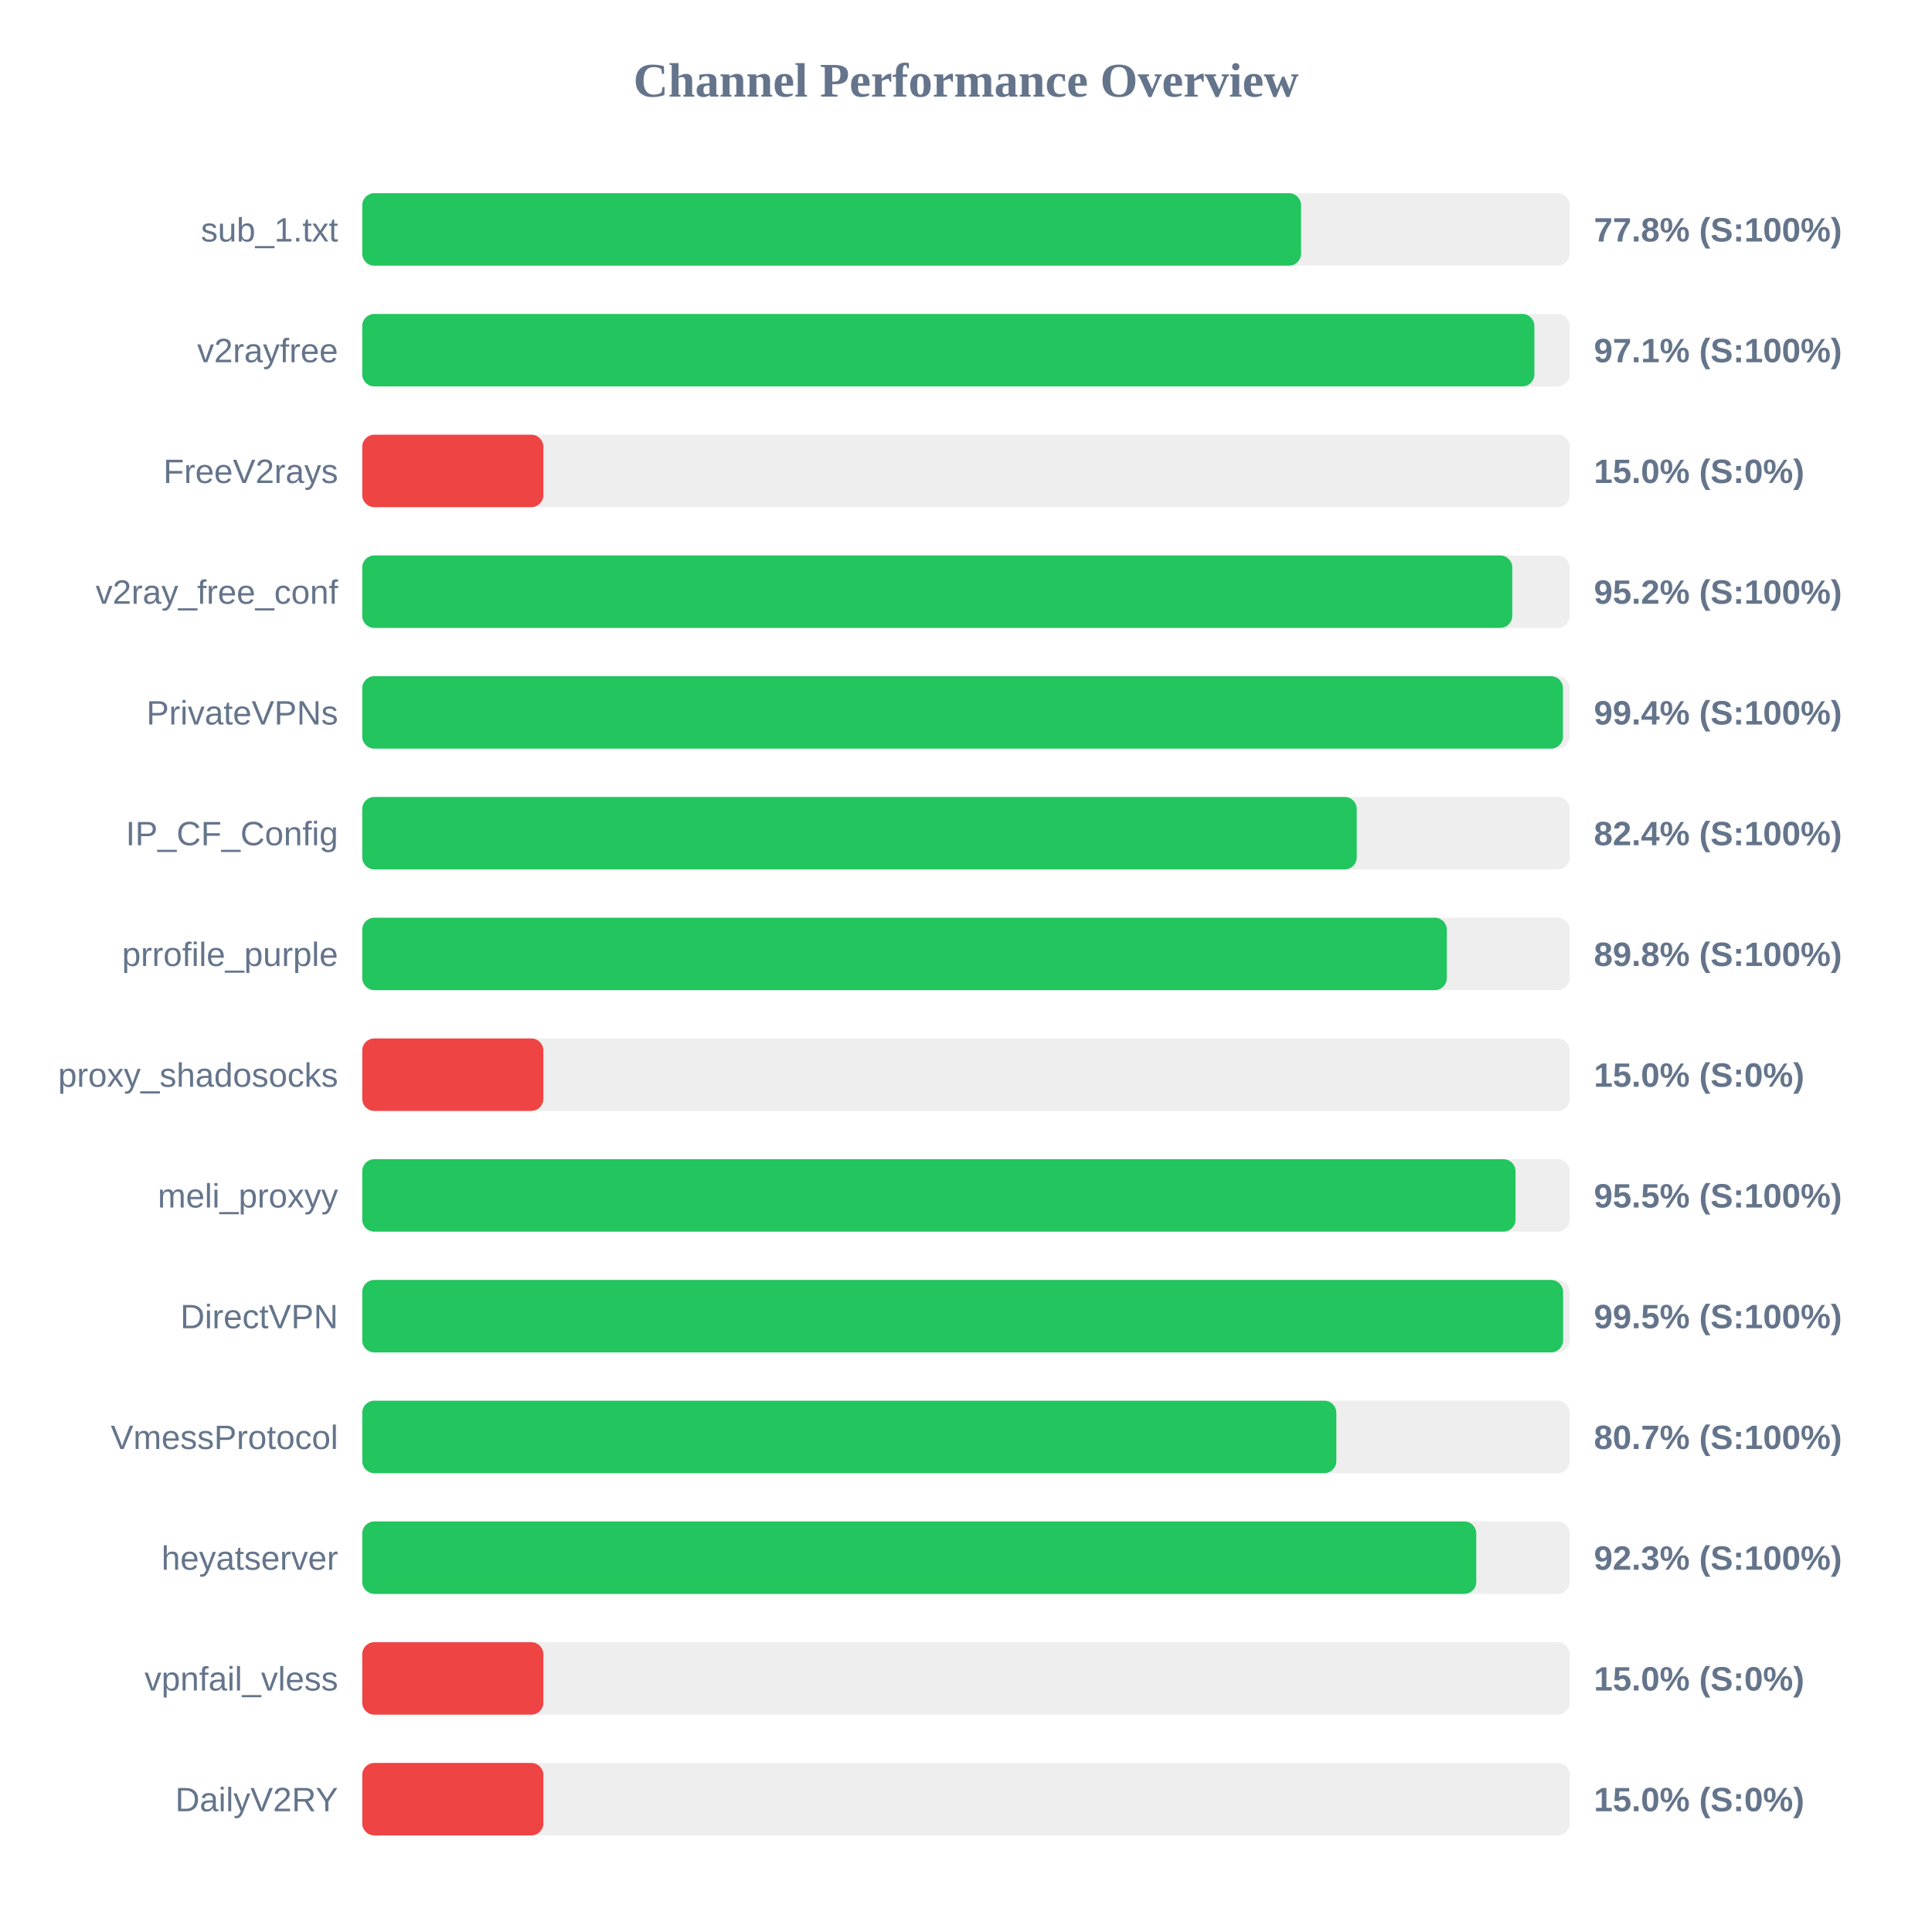
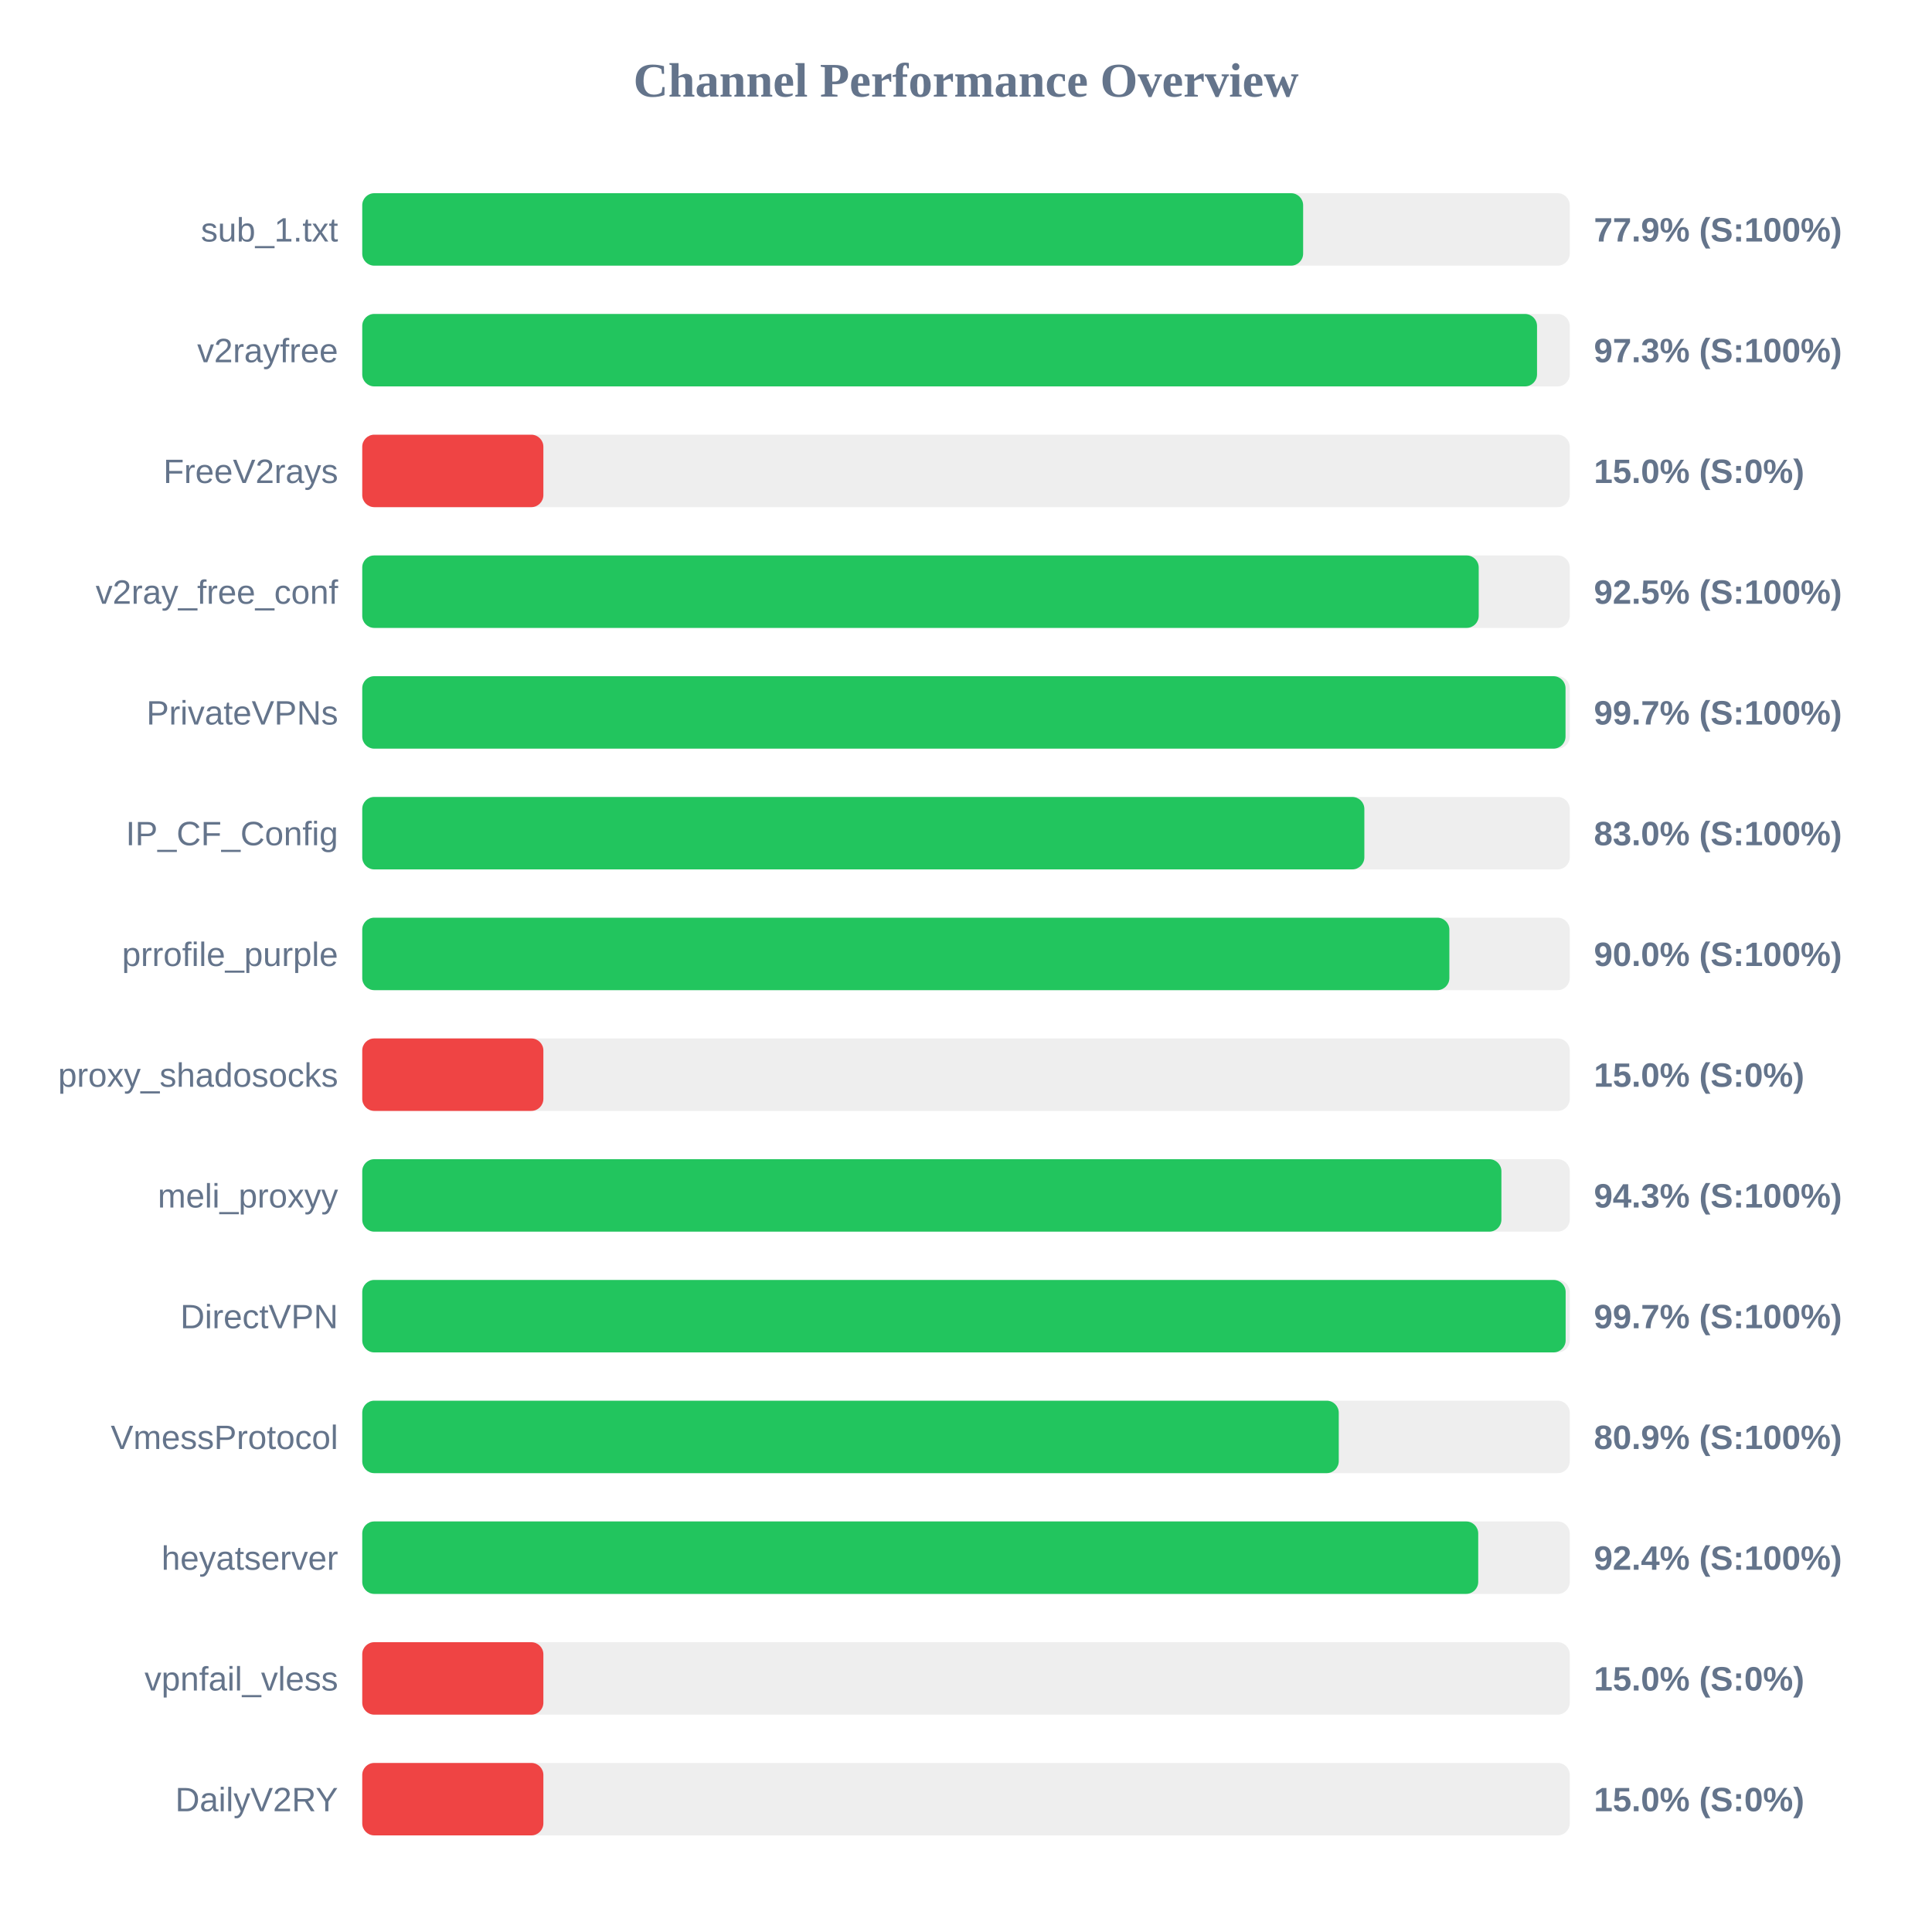
<svg xmlns="http://www.w3.org/2000/svg" width="800" height="800" version="1.1">
  <style>
        .row { font: 14px Arial; fill: #64748b; }
        .score { font: bold 14px Arial; fill: #64748b; }
    </style>
  <text x="400" y="40" text-anchor="middle" font-size="20px" font-weight="bold" fill="#64748b">Channel Performance Overview</text>
  <rect x="150" y="80" width="500" height="30" fill="#eee" rx="5" />
-   <rect x="150" y="80" width="388.75" height="30" fill="#22c55e" rx="5" />
+   <rect x="150" y="80" width="389.6" height="30" fill="#22c55e" rx="5" />
  <text x="140" y="100" text-anchor="end" class="row">sub_1.txt</text>
-   <text x="660" y="100" text-anchor="start" class="score">77.8% (S:100%)</text>
+   <text x="660" y="100" text-anchor="start" class="score">77.9% (S:100%)</text>
  <rect x="150" y="130" width="500" height="30" fill="#eee" rx="5" />
-   <rect x="150" y="130" width="485.35" height="30" fill="#22c55e" rx="5" />
+   <rect x="150" y="130" width="486.45" height="30" fill="#22c55e" rx="5" />
  <text x="140" y="150" text-anchor="end" class="row">v2rayfree</text>
-   <text x="660" y="150" text-anchor="start" class="score">97.1% (S:100%)</text>
+   <text x="660" y="150" text-anchor="start" class="score">97.3% (S:100%)</text>
  <rect x="150" y="180" width="500" height="30" fill="#eee" rx="5" />
  <rect x="150" y="180" width="75.0" height="30" fill="#ef4444" rx="5" />
  <text x="140" y="200" text-anchor="end" class="row">FreeV2rays</text>
  <text x="660" y="200" text-anchor="start" class="score">15.0% (S:0%)</text>
  <rect x="150" y="230" width="500" height="30" fill="#eee" rx="5" />
-   <rect x="150" y="230" width="476.2" height="30" fill="#22c55e" rx="5" />
+   <rect x="150" y="230" width="462.3" height="30" fill="#22c55e" rx="5" />
  <text x="140" y="250" text-anchor="end" class="row">v2ray_free_conf</text>
-   <text x="660" y="250" text-anchor="start" class="score">95.2% (S:100%)</text>
+   <text x="660" y="250" text-anchor="start" class="score">92.5% (S:100%)</text>
  <rect x="150" y="280" width="500" height="30" fill="#eee" rx="5" />
-   <rect x="150" y="280" width="497.2" height="30" fill="#22c55e" rx="5" />
+   <rect x="150" y="280" width="498.25" height="30" fill="#22c55e" rx="5" />
  <text x="140" y="300" text-anchor="end" class="row">PrivateVPNs</text>
-   <text x="660" y="300" text-anchor="start" class="score">99.4% (S:100%)</text>
+   <text x="660" y="300" text-anchor="start" class="score">99.7% (S:100%)</text>
  <rect x="150" y="330" width="500" height="30" fill="#eee" rx="5" />
-   <rect x="150" y="330" width="411.8" height="30" fill="#22c55e" rx="5" />
+   <rect x="150" y="330" width="414.95" height="30" fill="#22c55e" rx="5" />
  <text x="140" y="350" text-anchor="end" class="row">IP_CF_Config</text>
-   <text x="660" y="350" text-anchor="start" class="score">82.4% (S:100%)</text>
+   <text x="660" y="350" text-anchor="start" class="score">83.0% (S:100%)</text>
  <rect x="150" y="380" width="500" height="30" fill="#eee" rx="5" />
-   <rect x="150" y="380" width="449.1" height="30" fill="#22c55e" rx="5" />
+   <rect x="150" y="380" width="450.15" height="30" fill="#22c55e" rx="5" />
  <text x="140" y="400" text-anchor="end" class="row">prrofile_purple</text>
-   <text x="660" y="400" text-anchor="start" class="score">89.8% (S:100%)</text>
+   <text x="660" y="400" text-anchor="start" class="score">90.0% (S:100%)</text>
  <rect x="150" y="430" width="500" height="30" fill="#eee" rx="5" />
  <rect x="150" y="430" width="75.0" height="30" fill="#ef4444" rx="5" />
  <text x="140" y="450" text-anchor="end" class="row">proxy_shadosocks</text>
  <text x="660" y="450" text-anchor="start" class="score">15.0% (S:0%)</text>
  <rect x="150" y="480" width="500" height="30" fill="#eee" rx="5" />
-   <rect x="150" y="480" width="477.55" height="30" fill="#22c55e" rx="5" />
+   <rect x="150" y="480" width="471.7" height="30" fill="#22c55e" rx="5" />
  <text x="140" y="500" text-anchor="end" class="row">meli_proxyy</text>
-   <text x="660" y="500" text-anchor="start" class="score">95.5% (S:100%)</text>
+   <text x="660" y="500" text-anchor="start" class="score">94.3% (S:100%)</text>
  <rect x="150" y="530" width="500" height="30" fill="#eee" rx="5" />
-   <rect x="150" y="530" width="497.25" height="30" fill="#22c55e" rx="5" />
+   <rect x="150" y="530" width="498.3" height="30" fill="#22c55e" rx="5" />
  <text x="140" y="550" text-anchor="end" class="row">DirectVPN</text>
-   <text x="660" y="550" text-anchor="start" class="score">99.5% (S:100%)</text>
+   <text x="660" y="550" text-anchor="start" class="score">99.7% (S:100%)</text>
  <rect x="150" y="580" width="500" height="30" fill="#eee" rx="5" />
-   <rect x="150" y="580" width="403.35" height="30" fill="#22c55e" rx="5" />
+   <rect x="150" y="580" width="404.35" height="30" fill="#22c55e" rx="5" />
  <text x="140" y="600" text-anchor="end" class="row">VmessProtocol</text>
-   <text x="660" y="600" text-anchor="start" class="score">80.7% (S:100%)</text>
+   <text x="660" y="600" text-anchor="start" class="score">80.9% (S:100%)</text>
  <rect x="150" y="630" width="500" height="30" fill="#eee" rx="5" />
-   <rect x="150" y="630" width="461.3" height="30" fill="#22c55e" rx="5" />
+   <rect x="150" y="630" width="462.1" height="30" fill="#22c55e" rx="5" />
  <text x="140" y="650" text-anchor="end" class="row">heyatserver</text>
-   <text x="660" y="650" text-anchor="start" class="score">92.3% (S:100%)</text>
+   <text x="660" y="650" text-anchor="start" class="score">92.4% (S:100%)</text>
  <rect x="150" y="680" width="500" height="30" fill="#eee" rx="5" />
  <rect x="150" y="680" width="75.0" height="30" fill="#ef4444" rx="5" />
  <text x="140" y="700" text-anchor="end" class="row">vpnfail_vless</text>
  <text x="660" y="700" text-anchor="start" class="score">15.0% (S:0%)</text>
  <rect x="150" y="730" width="500" height="30" fill="#eee" rx="5" />
  <rect x="150" y="730" width="75.0" height="30" fill="#ef4444" rx="5" />
  <text x="140" y="750" text-anchor="end" class="row">DailyV2RY</text>
  <text x="660" y="750" text-anchor="start" class="score">15.0% (S:0%)</text>
</svg>
